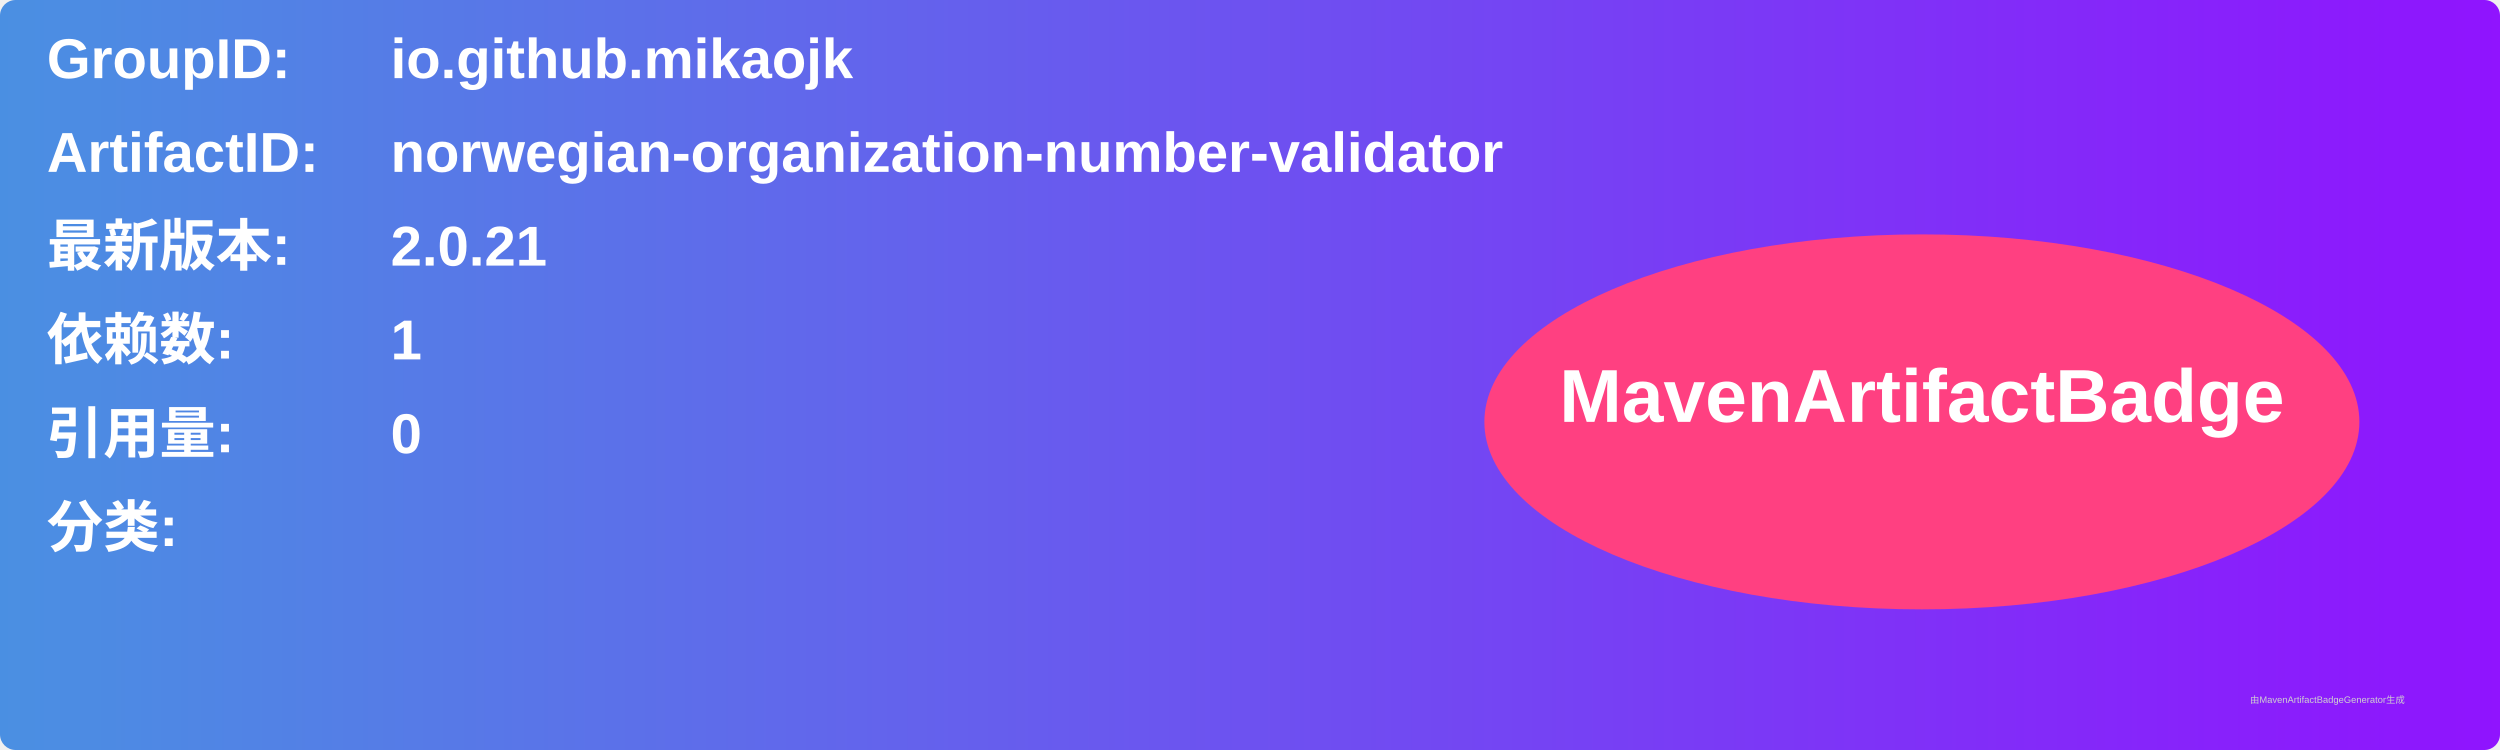
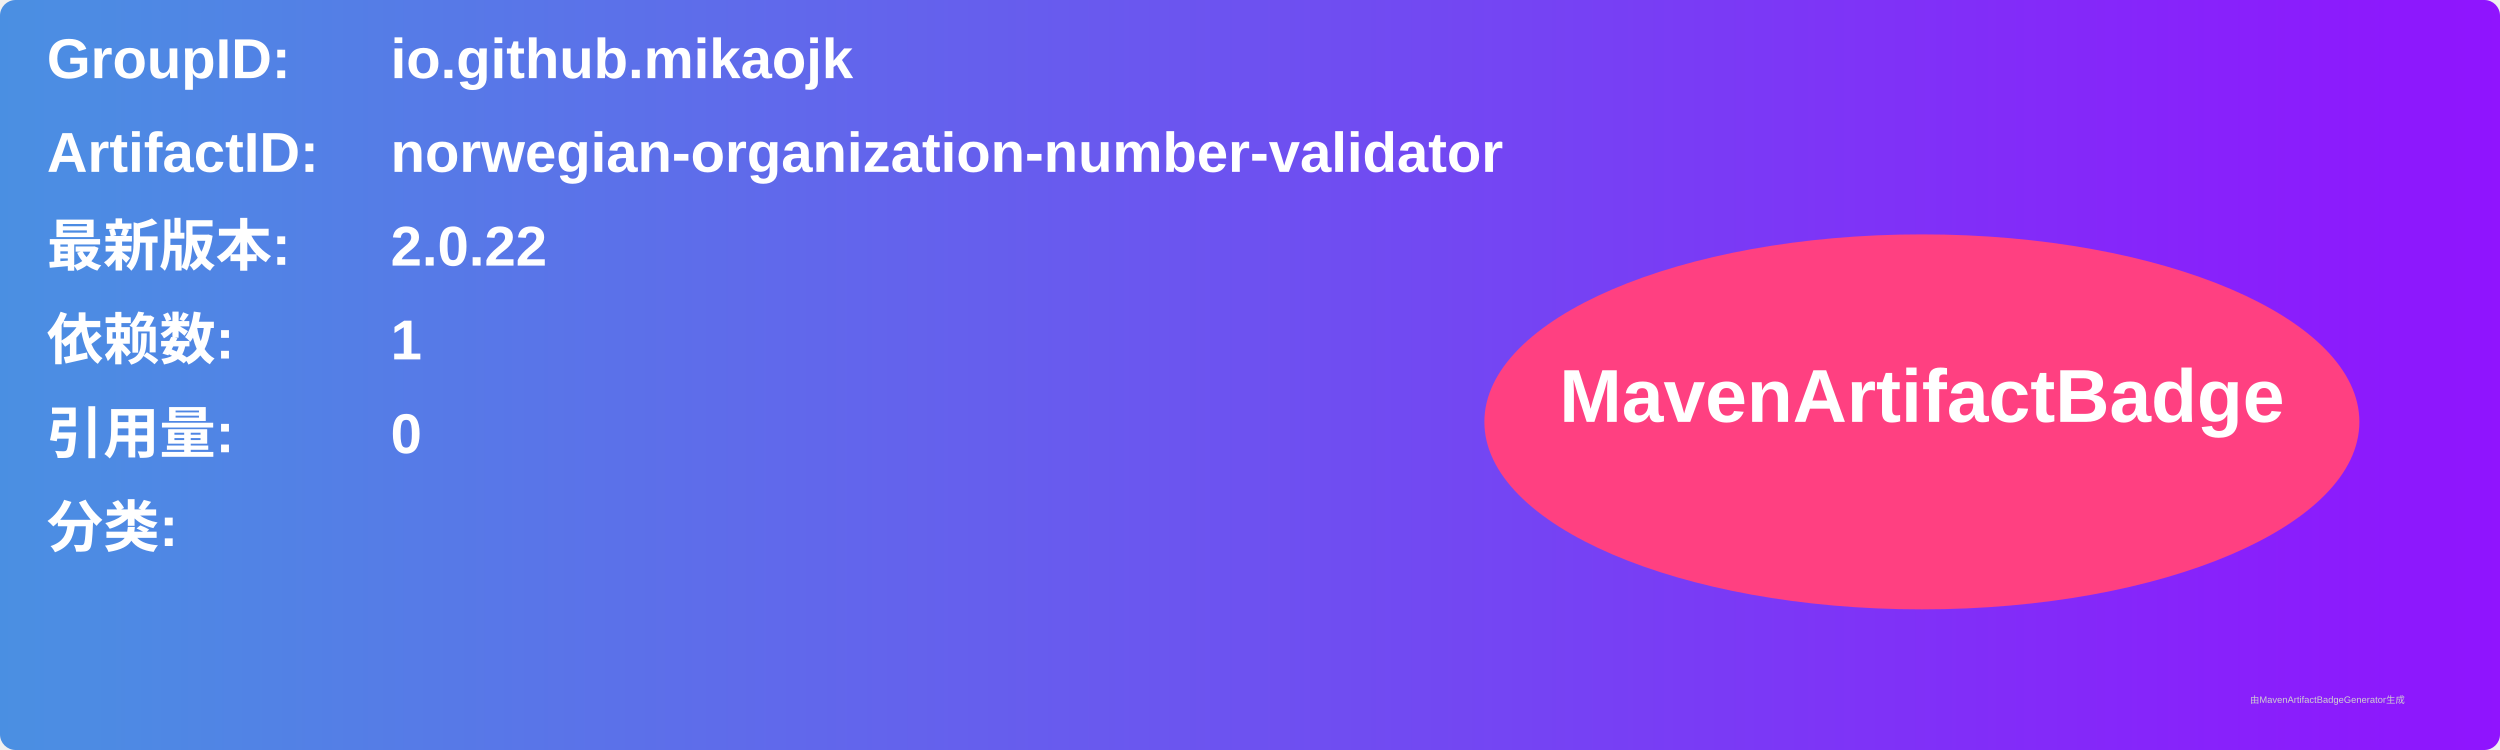
<svg xmlns="http://www.w3.org/2000/svg" width="800" height="240" viewBox="0 0 800 240">
  <linearGradient id="grad" x1="0%" y1="0%" x2="100%" y2="0%">
    <stop offset="0%" stop-color="#4a90e2" />
    <stop offset="100%" stop-color="#9013fe" />
  </linearGradient>
  <rect width="100%" height="100%" rx="5" ry="5" fill="url(#grad)" />
  <g transform="translate(15, 15)">
    <text x="0" y="10" font-family="Arial" font-size="18" fill="white" font-weight="bold" width="260">GroupID:</text>
    <text x="110" y="10" font-family="Arial" font-size="18" fill="white" font-weight="bold" width="460">io.github.mikaojk</text>
    <text x="0" y="40" font-family="Arial" font-size="18" fill="white" font-weight="bold" width="260">ArtifactID:</text>
    <text x="110" y="40" font-family="Arial" font-size="18" fill="white" font-weight="bold" width="460">norwegian-organization-number-validator</text>
    <text x="0" y="70" font-family="Arial" font-size="18" fill="white" font-weight="bold">最新版本:</text>
    <text x="110" y="70" font-family="Arial" font-size="18" fill="white" font-weight="bold">
-       <tspan font-weight="bold">2.0.21</tspan>
+       <tspan font-weight="bold">2.0.22</tspan>
    </text>
    <text x="0" y="100" font-family="Arial" font-size="18" fill="white" font-weight="bold">依赖数: </text>
    <text x="110" y="100" font-family="Arial" font-size="18" fill="white">
      <tspan font-weight="bold">1</tspan>
    </text>
    <text x="0" y="130" font-family="Arial" font-size="18" fill="white" font-weight="bold">引用量: </text>
    <text x="110" y="130" font-family="Arial" font-size="18" fill="white">
      <tspan font-weight="bold">0</tspan>
    </text>
    <text x="0" y="160" font-family="Arial" font-size="18" fill="white" font-weight="bold">分类:</text>
    <text x="10" y="190" font-family="Arial" font-size="10" fill="white">
      <tspan font-weight="bold" />
    </text>
    <ellipse cx="600" cy="120" rx="140" ry="60" fill="#ff4081" />
    <text x="600" y="120" text-anchor="middle" font-family="Arial" font-size="24" fill="white" font-weight="bold">MavenArtifactBadge</text>
  </g>
  <text x="720" y="225" font-family="Arial" font-size="3" fill="#d0d0d0">由MavenArtifactBadgeGenerator生成</text>
</svg>
